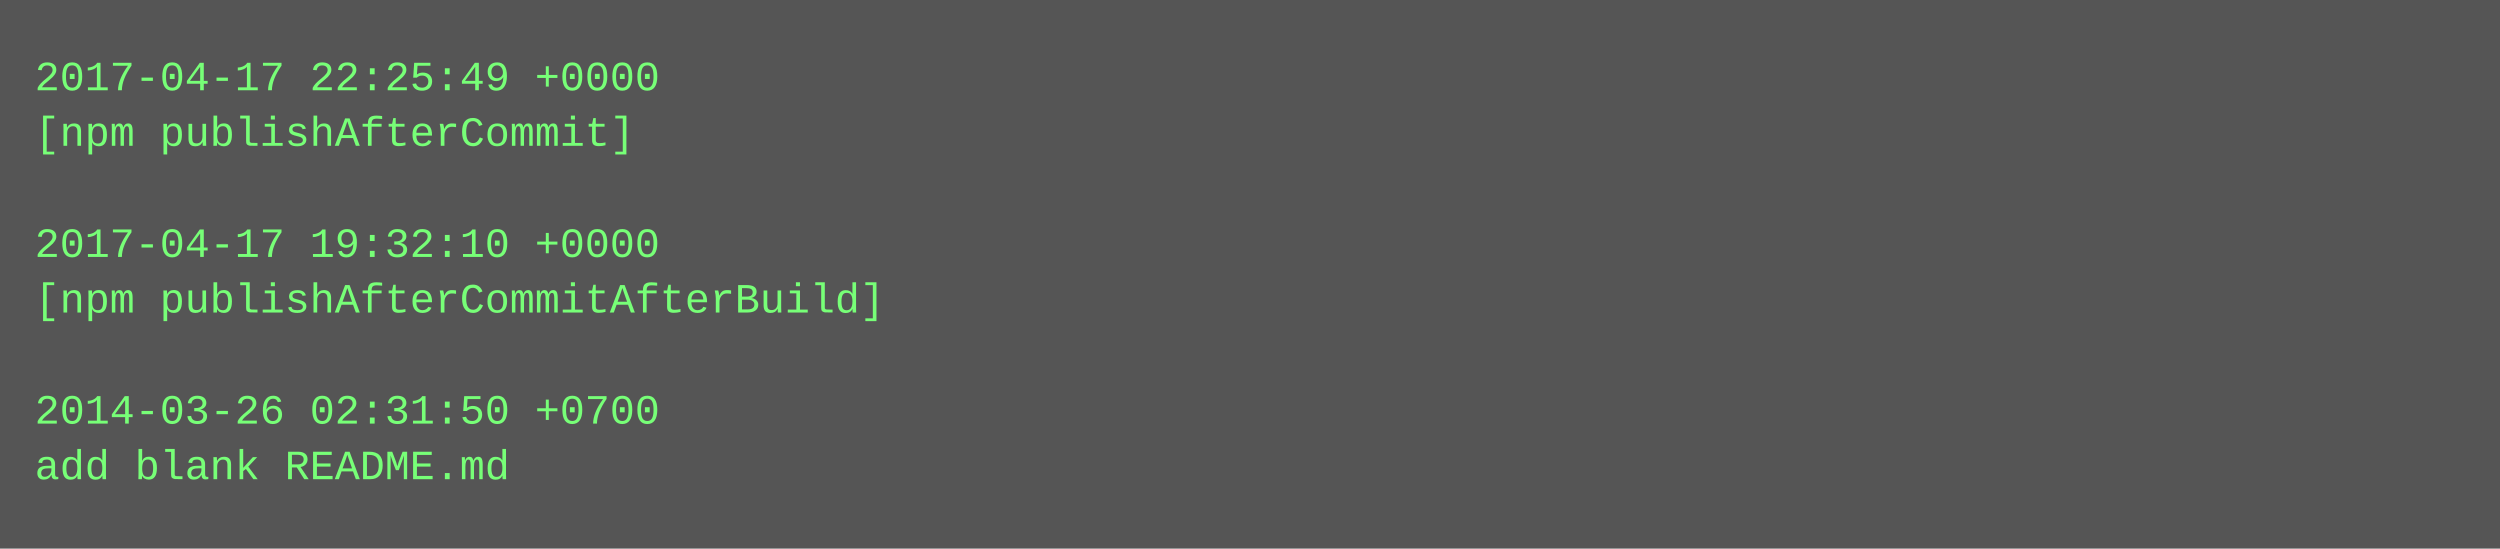
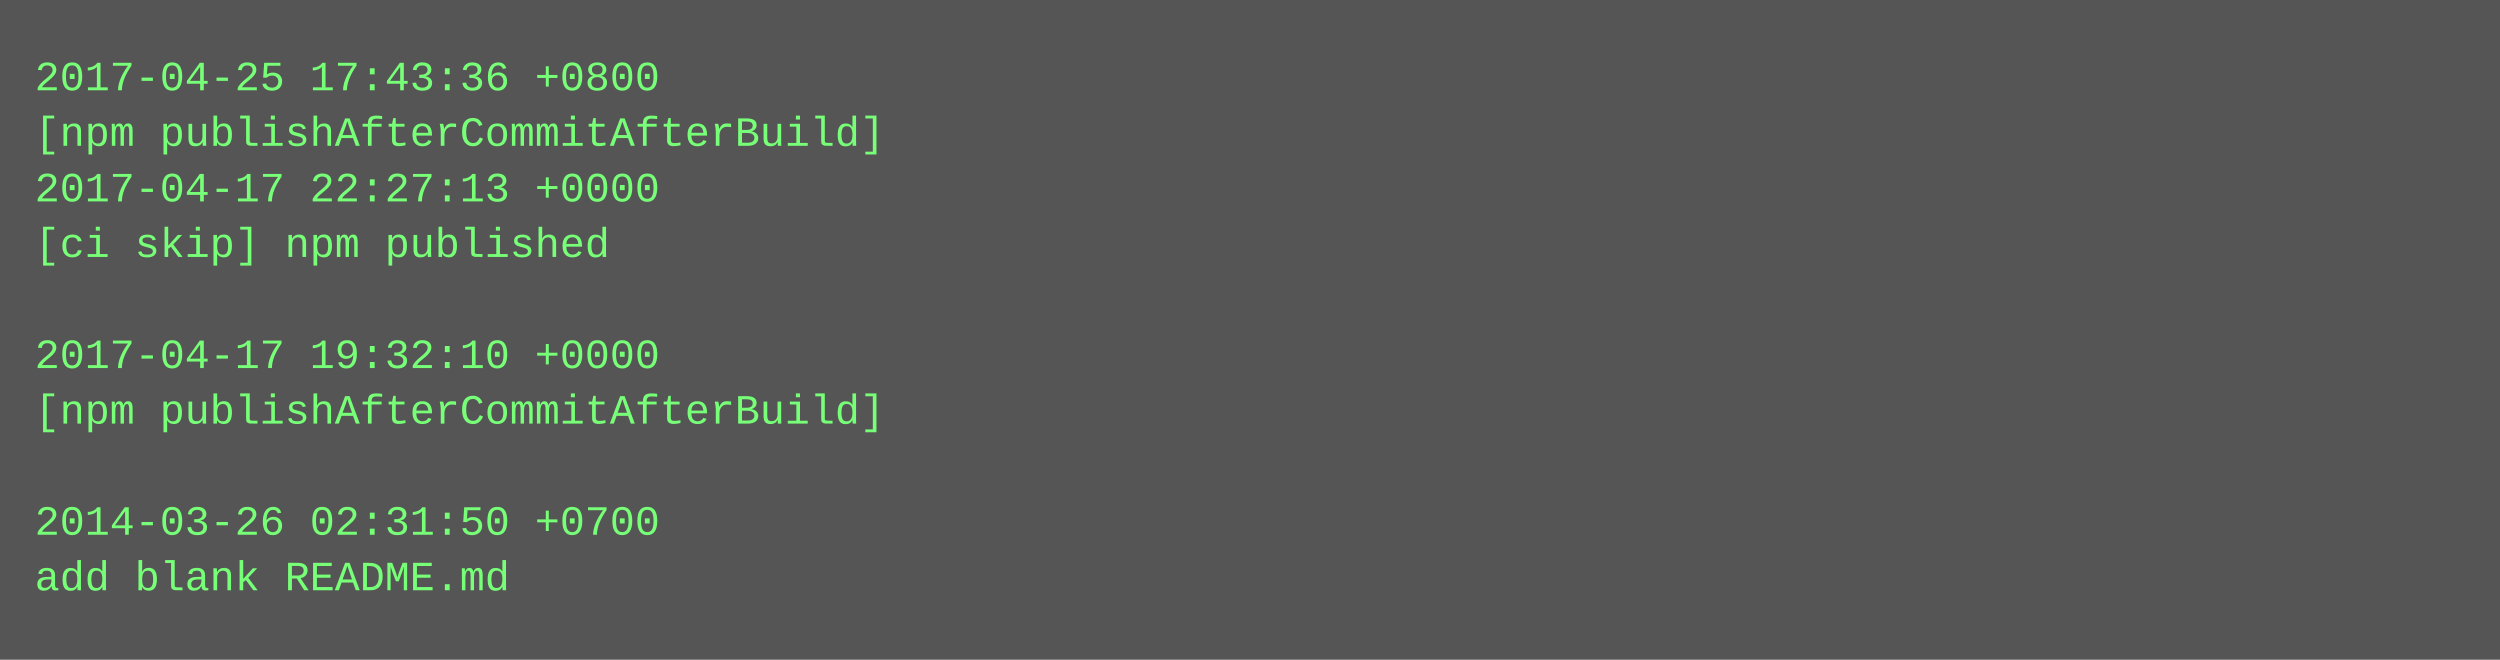
- <svg xmlns="http://www.w3.org/2000/svg" height="158" width="720">
-   <rect height="158" fill="#555" width="720" />
+ <svg xmlns="http://www.w3.org/2000/svg" height="190" width="720">
+   <rect height="190" fill="#555" width="720" />
  <text fill="#7f7" font-family="Courier New" font-size="12" xml:space="preserve">
-     <tspan x="10" y="26">2017-04-17 22:25:49 +0000</tspan>
-     <tspan x="10" y="42">[npm publishAfterCommit]</tspan>
-     <tspan x="10" y="58" />
-     <tspan x="10" y="74">2017-04-17 19:32:10 +0000</tspan>
-     <tspan x="10" y="90">[npm publishAfterCommitAfterBuild]</tspan>
-     <tspan x="10" y="106" />
-     <tspan x="10" y="122">2014-03-26 02:31:50 +0700</tspan>
-     <tspan x="10" y="138">add blank README.md</tspan>
+     <tspan x="10" y="26">2017-04-25 17:43:36 +0800</tspan>
+     <tspan x="10" y="42">[npm publishAfterCommitAfterBuild]</tspan>
+     <tspan x="10" y="58">2017-04-17 22:27:13 +0000</tspan>
+     <tspan x="10" y="74">[ci skip] npm published</tspan>
+     <tspan x="10" y="90" />
+     <tspan x="10" y="106">2017-04-17 19:32:10 +0000</tspan>
+     <tspan x="10" y="122">[npm publishAfterCommitAfterBuild]</tspan>
+     <tspan x="10" y="138" />
+     <tspan x="10" y="154">2014-03-26 02:31:50 +0700</tspan>
+     <tspan x="10" y="170">add blank README.md</tspan>
  </text>
</svg>
